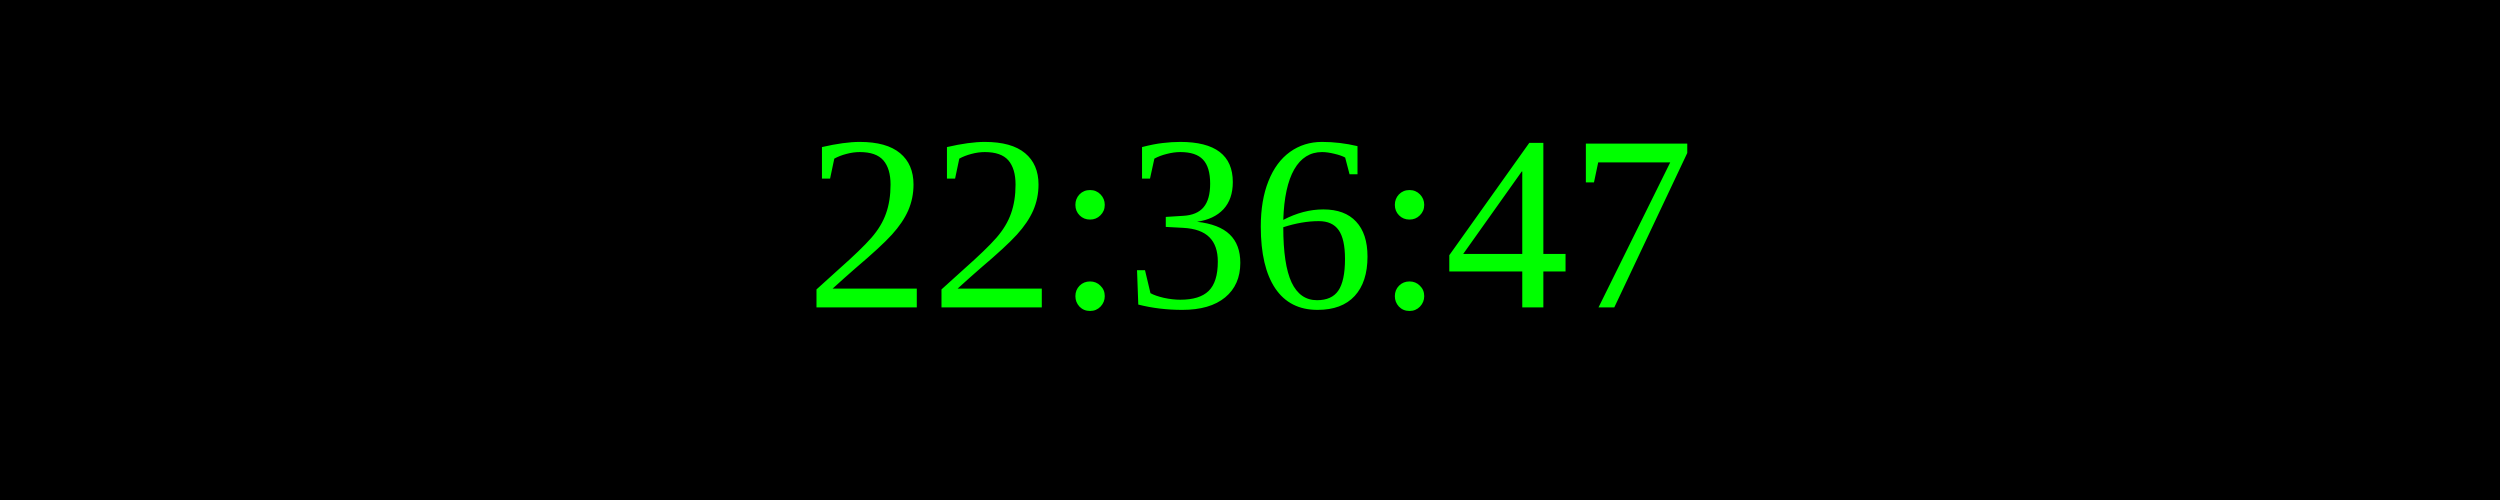
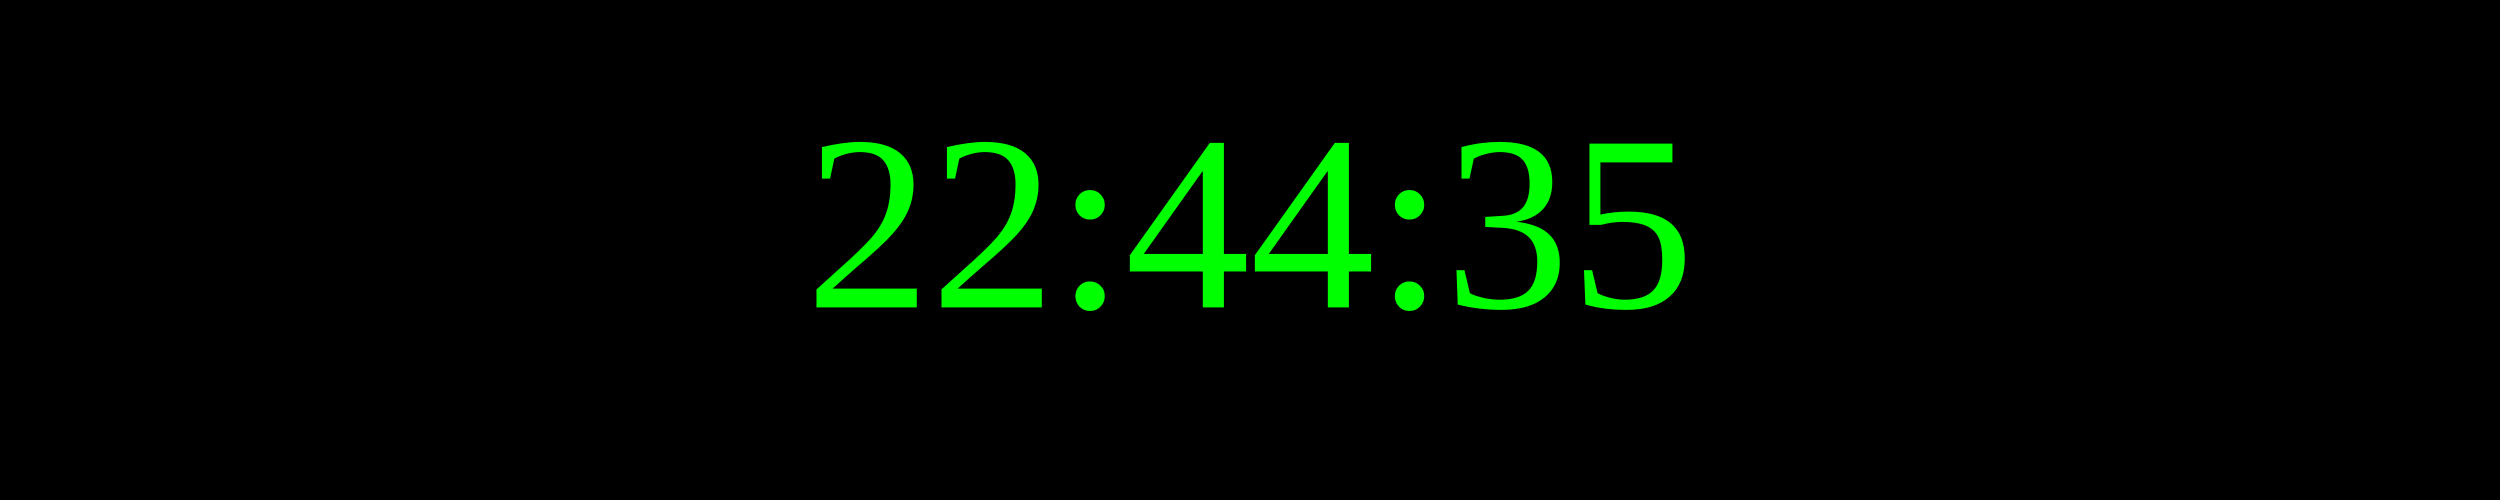
<svg xmlns="http://www.w3.org/2000/svg" width="250" height="50">
  <rect width="100%" height="100%" fill="black" />
  <text x="50%" y="50%" font-size="25" fill="lime" text-anchor="middle" dominant-baseline="middle">
- 22:36:47
+ 22:44:35
</text>
</svg>
